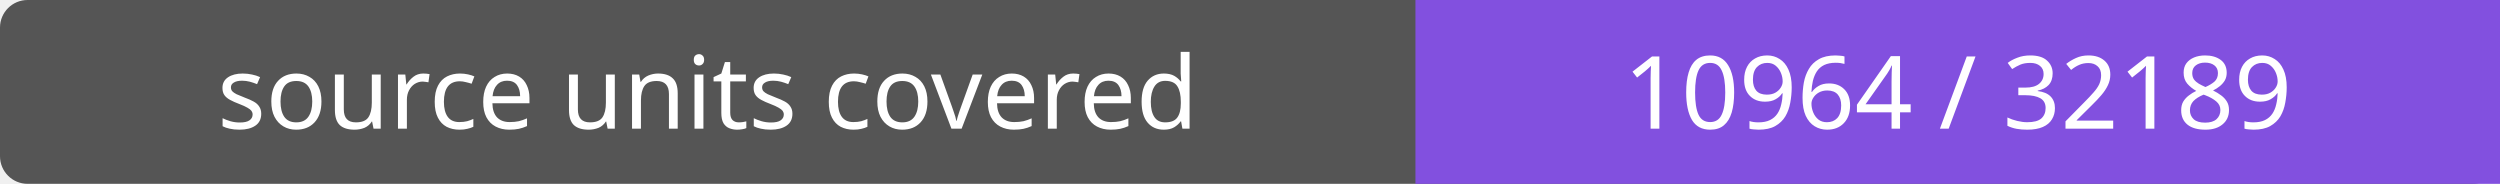
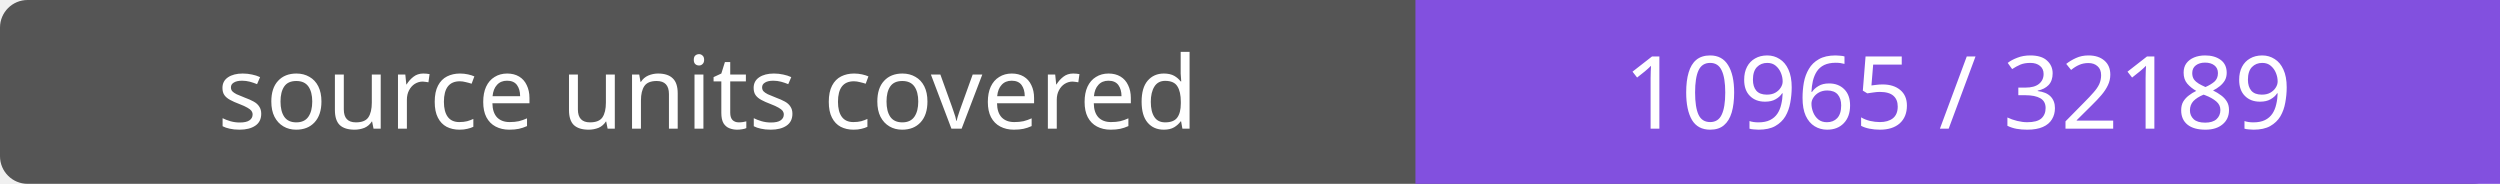
- <svg xmlns="http://www.w3.org/2000/svg" width="272" height="20" role="img" aria-label="source units covered: 10964 / 32189">
+ <svg xmlns="http://www.w3.org/2000/svg" width="272" height="20" role="img" aria-label="source units covered: 10965 / 32189">
  <rect width="272" height="20" rx="3" fill="#555" />
  <path fill="#8250df" d="M154 0h118v20H154z" />
  <g fill="#fff" text-anchor="middle" font-family="Verdana,sans-serif" font-size="11">
    <text x="77.0" y="14">source units covered</text>
-     <text x="213.0" y="14">10964 / 32189</text>
+     <text x="213.0" y="14">10965 / 32189</text>
  </g>
</svg>
